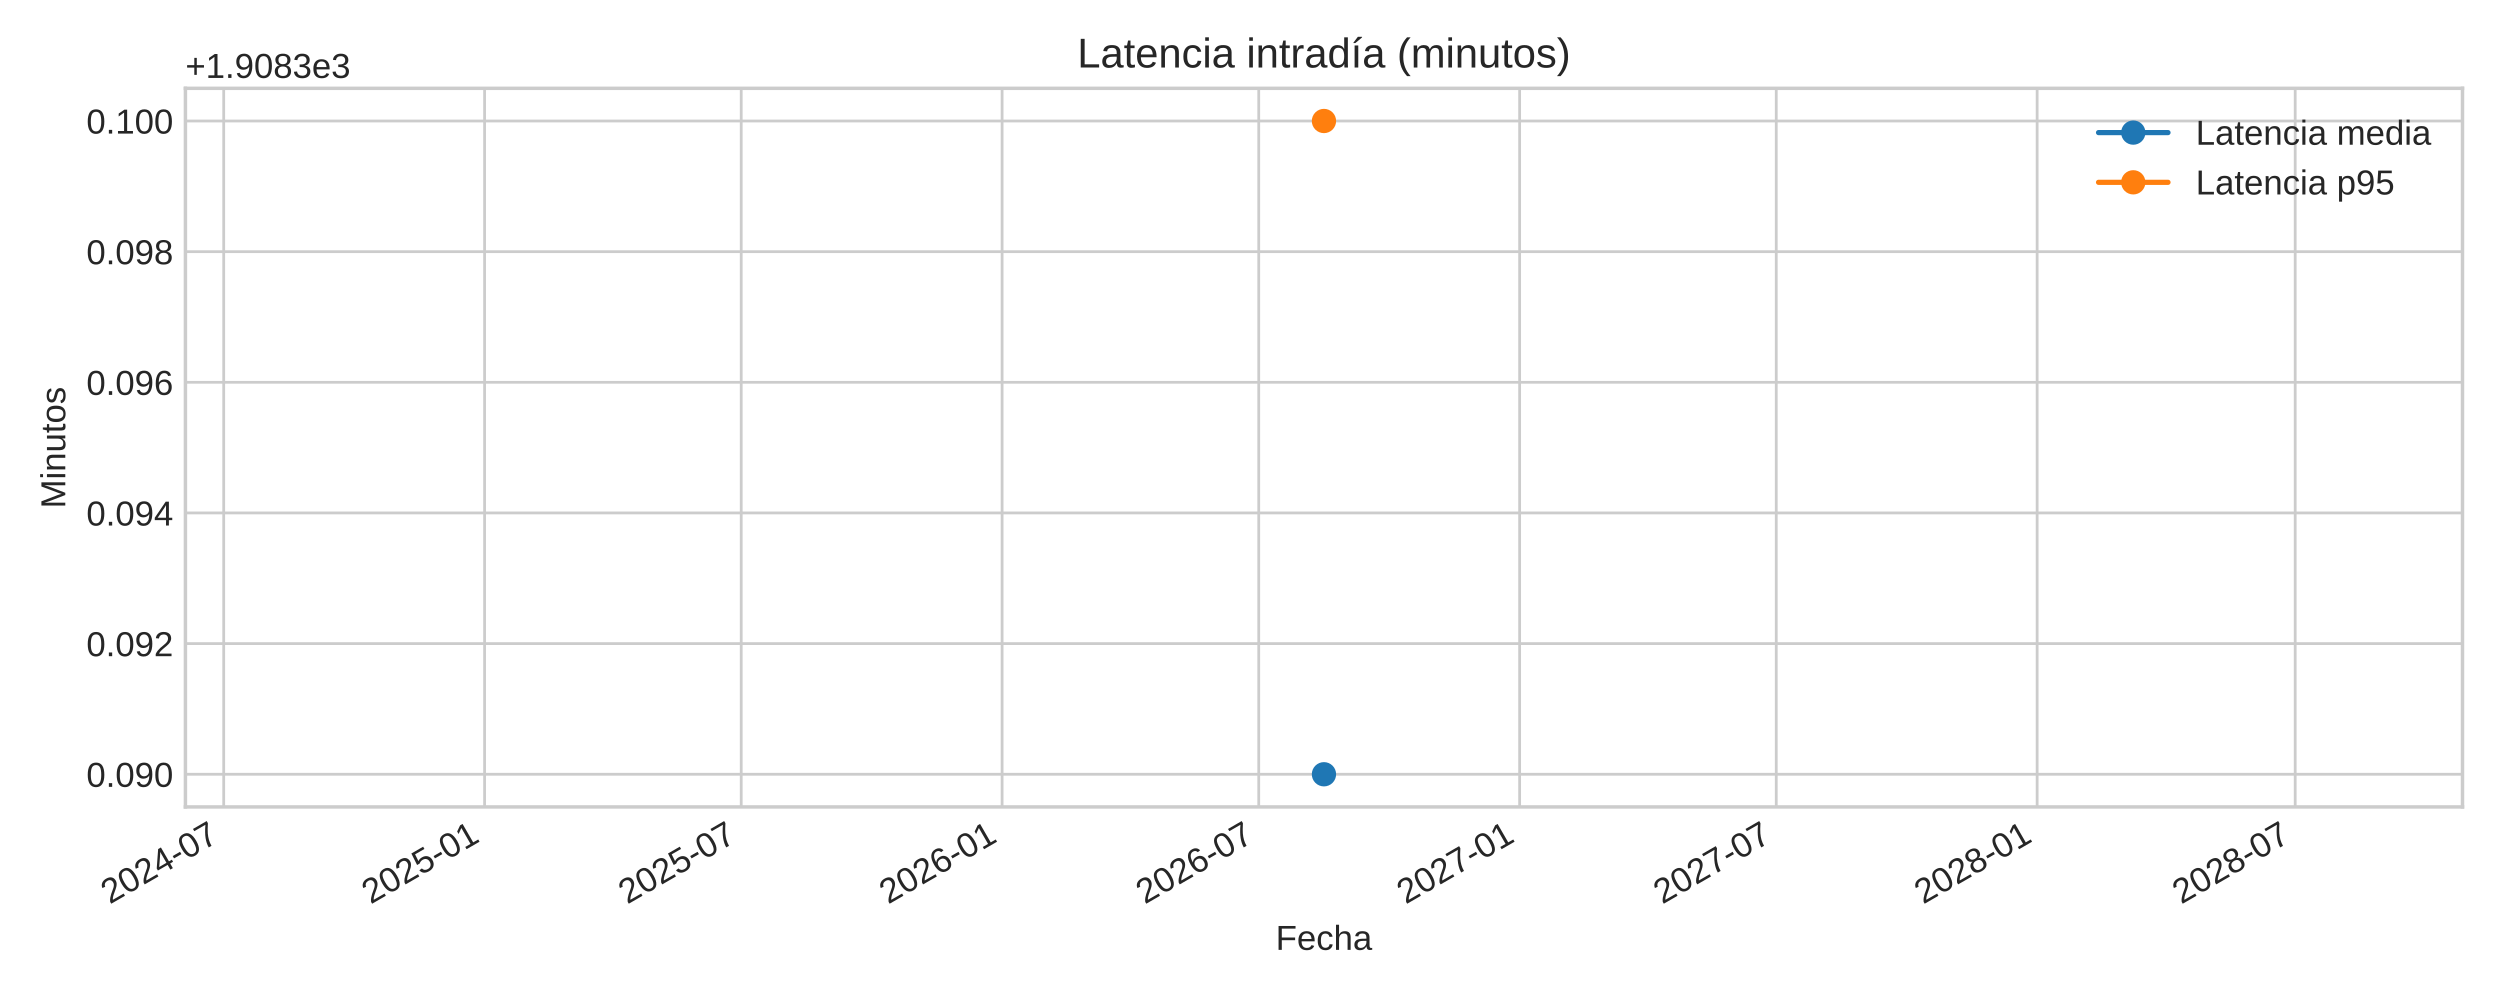
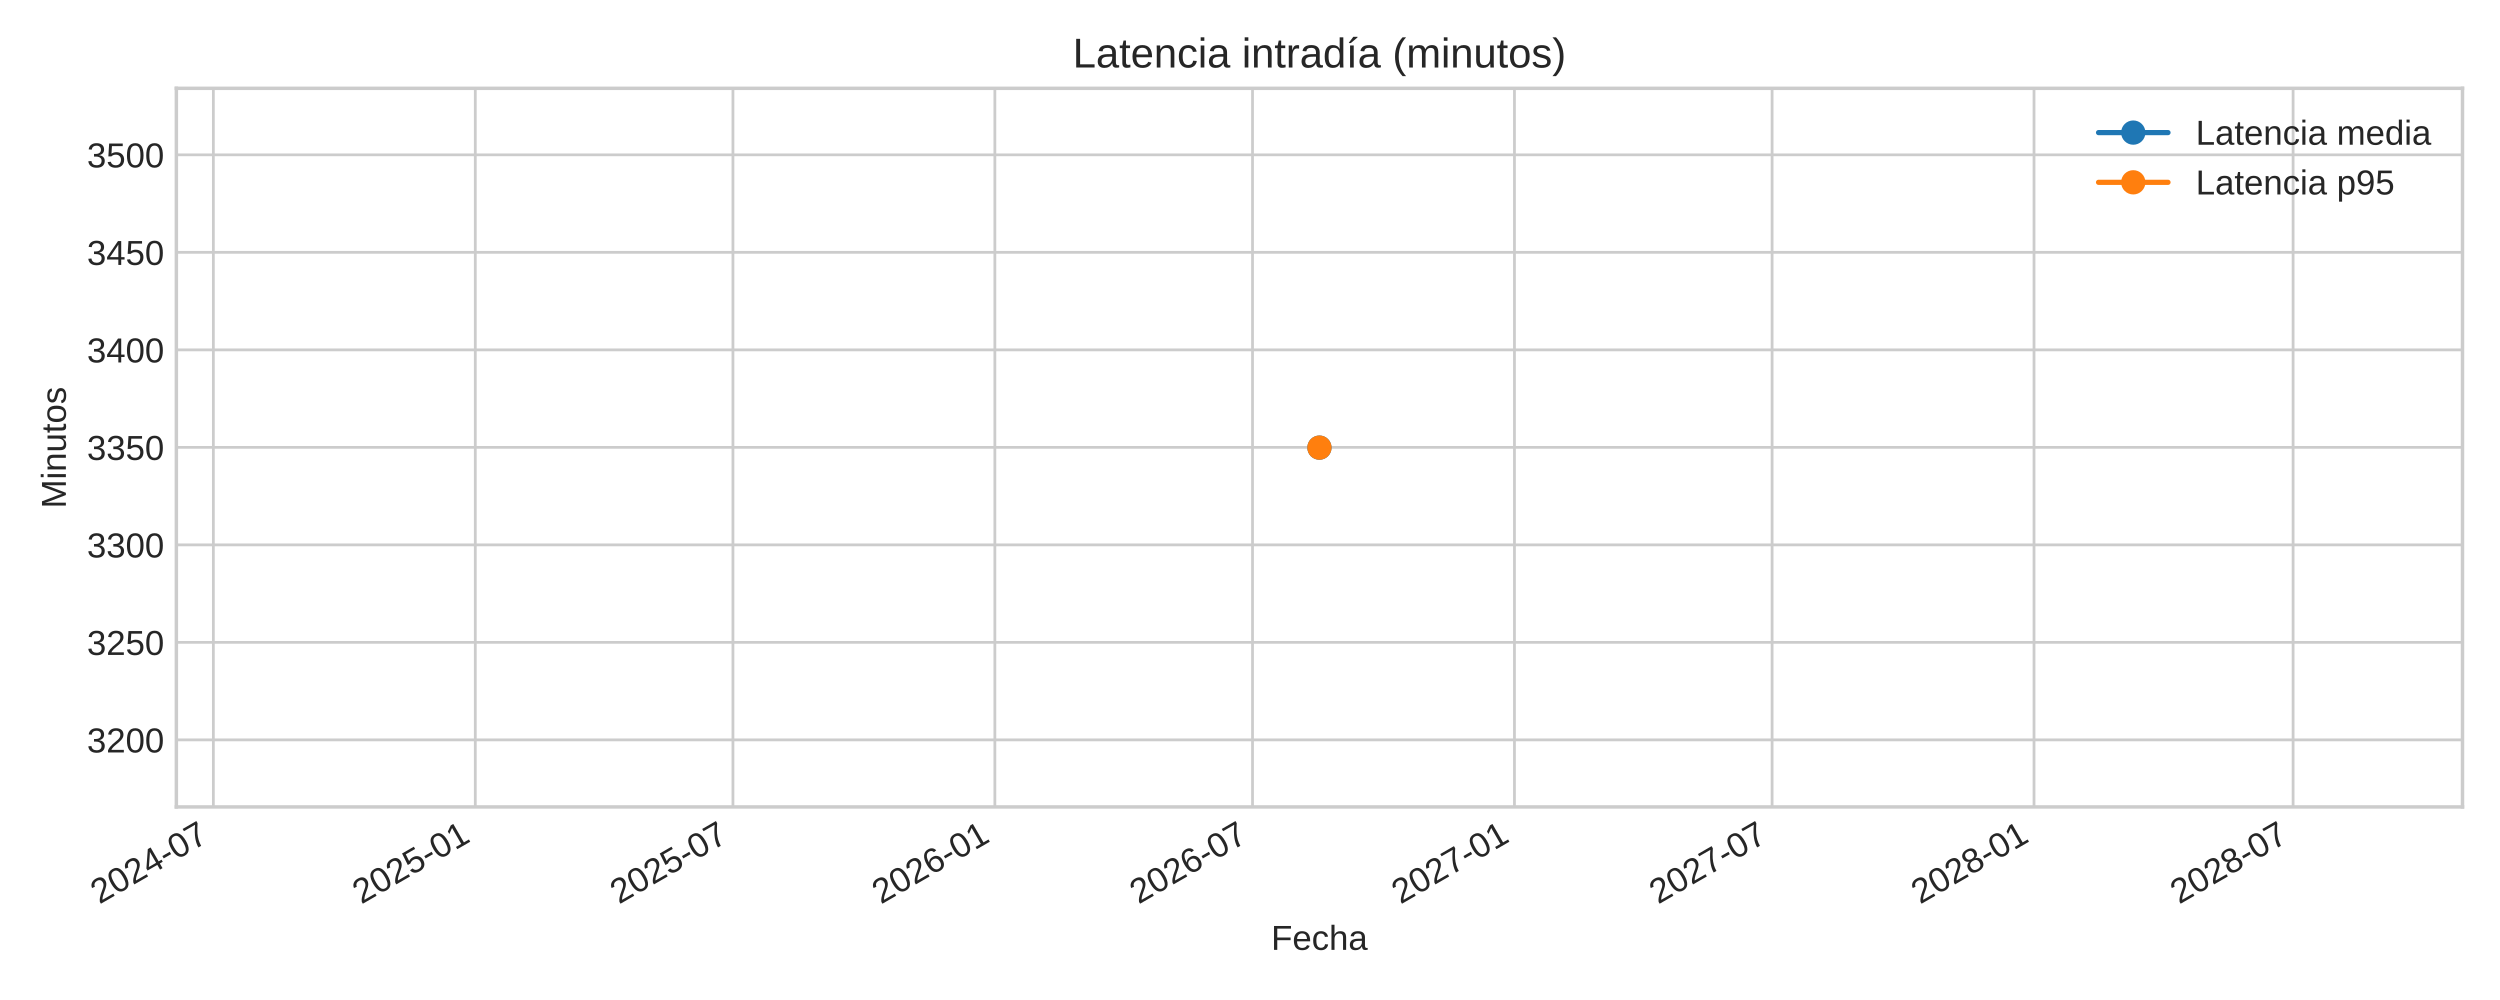
<svg xmlns="http://www.w3.org/2000/svg" xmlns:xlink="http://www.w3.org/1999/xlink" width="720pt" height="288pt" viewBox="0 0 720 288" version="1.1">
  <defs>
    <style type="text/css">*{stroke-linejoin: round; stroke-linecap: butt}</style>
  </defs>
  <g id="figure_1">
    <g id="patch_1">
      <path d="M 0 288  L 720 288  L 720 0  L 0 0  z " style="fill: #ffffff" />
    </g>
    <g id="axes_1">
      <g id="patch_2">
-         <path d="M 53.4 232.395  L 709.2 232.395  L 709.2 25.44  L 53.4 25.44  z " style="fill: #ffffff" />
+         <path d="M 50.79 232.395  L 709.2 232.395  L 709.2 25.44  L 50.79 25.44  z " style="fill: #ffffff" />
      </g>
      <g id="matplotlib.axis_1">
        <g id="xtick_1">
          <g id="line2d_1">
-             <path d="M 64.425 232.395  L 64.425 25.44  " clip-path="url(#p6aed23f93b)" style="fill: none; stroke: #cccccc; stroke-width: 0.8; stroke-linecap: round" />
+             <path d="M 61.449 232.395  L 61.449 25.44  " clip-path="url(#p7441b98c84)" style="fill: none; stroke: #cccccc; stroke-width: 0.8; stroke-linecap: round" />
          </g>
          <g id="line2d_2" />
          <g id="text_1">
-             <g style="fill: #262626" transform="translate(31.60871 260.5191) rotate(-30) scale(0.1 -0.1)">
+             <g style="fill: #262626" transform="translate(28.63262 260.5191) rotate(-30) scale(0.1 -0.1)">
              <defs>
                <path id="LiberationSans-32" d="M 322 0  L 322 397  Q 481 763 711 1042  Q 941 1322 1194 1548  Q 1447 1775 1695 1969  Q 1944 2163 2144 2356  Q 2344 2550 2467 2762  Q 2591 2975 2591 3244  Q 2591 3606 2378 3806  Q 2166 4006 1788 4006  Q 1428 4006 1195 3811  Q 963 3616 922 3263  L 347 3316  Q 409 3844 795 4156  Q 1181 4469 1788 4469  Q 2453 4469 2811 4155  Q 3169 3841 3169 3263  Q 3169 3006 3051 2753  Q 2934 2500 2703 2247  Q 2472 1994 1819 1463  Q 1459 1169 1246 933  Q 1034 697 941 478  L 3238 478  L 3238 0  L 322 0  z " transform="scale(0.015625)" />
                <path id="LiberationSans-30" d="M 3309 2203  Q 3309 1100 2920 518  Q 2531 -63 1772 -63  Q 1013 -63 631 515  Q 250 1094 250 2203  Q 250 3338 620 3903  Q 991 4469 1791 4469  Q 2569 4469 2939 3897  Q 3309 3325 3309 2203  z M 2738 2203  Q 2738 3156 2517 3584  Q 2297 4013 1791 4013  Q 1272 4013 1045 3591  Q 819 3169 819 2203  Q 819 1266 1048 831  Q 1278 397 1778 397  Q 2275 397 2506 840  Q 2738 1284 2738 2203  z " transform="scale(0.015625)" />
                <path id="LiberationSans-34" d="M 2753 997  L 2753 0  L 2222 0  L 2222 997  L 147 997  L 147 1434  L 2163 4403  L 2753 4403  L 2753 1441  L 3372 1441  L 3372 997  L 2753 997  z M 2222 3769  Q 2216 3750 2134 3603  Q 2053 3456 2013 3397  L 884 1734  L 716 1503  L 666 1441  L 2222 1441  L 2222 3769  z " transform="scale(0.015625)" />
                <path id="LiberationSans-2d" d="M 284 1450  L 284 1950  L 1847 1950  L 1847 1450  L 284 1450  z " transform="scale(0.015625)" />
                <path id="LiberationSans-37" d="M 3238 3947  Q 2563 2916 2284 2331  Q 2006 1747 1867 1178  Q 1728 609 1728 0  L 1141 0  Q 1141 844 1498 1776  Q 1856 2709 2694 3925  L 328 3925  L 328 4403  L 3238 4403  L 3238 3947  z " transform="scale(0.015625)" />
              </defs>
              <use xlink:href="#LiberationSans-32" />
              <use xlink:href="#LiberationSans-30" x="55.615" />
              <use xlink:href="#LiberationSans-32" x="111.23" />
              <use xlink:href="#LiberationSans-34" x="166.846" />
              <use xlink:href="#LiberationSans-2d" x="222.461" />
              <use xlink:href="#LiberationSans-30" x="255.762" />
              <use xlink:href="#LiberationSans-37" x="311.377" />
            </g>
          </g>
        </g>
        <g id="xtick_2">
          <g id="line2d_3">
-             <path d="M 139.561 232.395  L 139.561 25.44  " clip-path="url(#p6aed23f93b)" style="fill: none; stroke: #cccccc; stroke-width: 0.8; stroke-linecap: round" />
+             <path d="M 136.883 232.395  L 136.883 25.44  " clip-path="url(#p7441b98c84)" style="fill: none; stroke: #cccccc; stroke-width: 0.8; stroke-linecap: round" />
          </g>
          <g id="line2d_4" />
          <g id="text_2">
-             <g style="fill: #262626" transform="translate(106.7439 260.5191) rotate(-30) scale(0.1 -0.1)">
+             <g style="fill: #262626" transform="translate(104.0669 260.5191) rotate(-30) scale(0.1 -0.1)">
              <defs>
                <path id="LiberationSans-35" d="M 3291 1434  Q 3291 738 2877 337  Q 2463 -63 1728 -63  Q 1113 -63 734 206  Q 356 475 256 984  L 825 1050  Q 1003 397 1741 397  Q 2194 397 2450 670  Q 2706 944 2706 1422  Q 2706 1838 2448 2094  Q 2191 2350 1753 2350  Q 1525 2350 1328 2278  Q 1131 2206 934 2034  L 384 2034  L 531 4403  L 3034 4403  L 3034 3925  L 1044 3925  L 959 2528  Q 1325 2809 1869 2809  Q 2519 2809 2905 2428  Q 3291 2047 3291 1434  z " transform="scale(0.015625)" />
                <path id="LiberationSans-31" d="M 488 0  L 488 478  L 1609 478  L 1609 3866  L 616 3156  L 616 3688  L 1656 4403  L 2175 4403  L 2175 478  L 3247 478  L 3247 0  L 488 0  z " transform="scale(0.015625)" />
              </defs>
              <use xlink:href="#LiberationSans-32" />
              <use xlink:href="#LiberationSans-30" x="55.615" />
              <use xlink:href="#LiberationSans-32" x="111.23" />
              <use xlink:href="#LiberationSans-35" x="166.846" />
              <use xlink:href="#LiberationSans-2d" x="222.461" />
              <use xlink:href="#LiberationSans-30" x="255.762" />
              <use xlink:href="#LiberationSans-31" x="311.377" />
            </g>
          </g>
        </g>
        <g id="xtick_3">
          <g id="line2d_5">
-             <path d="M 213.471 232.395  L 213.471 25.44  " clip-path="url(#p6aed23f93b)" style="fill: none; stroke: #cccccc; stroke-width: 0.8; stroke-linecap: round" />
+             <path d="M 211.088 232.395  L 211.088 25.44  " clip-path="url(#p7441b98c84)" style="fill: none; stroke: #cccccc; stroke-width: 0.8; stroke-linecap: round" />
          </g>
          <g id="line2d_6" />
          <g id="text_3">
-             <g style="fill: #262626" transform="translate(180.6542 260.5191) rotate(-30) scale(0.1 -0.1)">
+             <g style="fill: #262626" transform="translate(178.2713 260.5191) rotate(-30) scale(0.1 -0.1)">
              <use xlink:href="#LiberationSans-32" />
              <use xlink:href="#LiberationSans-30" x="55.615" />
              <use xlink:href="#LiberationSans-32" x="111.23" />
              <use xlink:href="#LiberationSans-35" x="166.846" />
              <use xlink:href="#LiberationSans-2d" x="222.461" />
              <use xlink:href="#LiberationSans-30" x="255.762" />
              <use xlink:href="#LiberationSans-37" x="311.377" />
            </g>
          </g>
        </g>
        <g id="xtick_4">
          <g id="line2d_7">
-             <path d="M 288.606 232.395  L 288.606 25.44  " clip-path="url(#p6aed23f93b)" style="fill: none; stroke: #cccccc; stroke-width: 0.8; stroke-linecap: round" />
+             <path d="M 286.522 232.395  L 286.522 25.44  " clip-path="url(#p7441b98c84)" style="fill: none; stroke: #cccccc; stroke-width: 0.8; stroke-linecap: round" />
          </g>
          <g id="line2d_8" />
          <g id="text_4">
-             <g style="fill: #262626" transform="translate(255.7894 260.5191) rotate(-30) scale(0.1 -0.1)">
+             <g style="fill: #262626" transform="translate(253.7055 260.5191) rotate(-30) scale(0.1 -0.1)">
              <defs>
                <path id="LiberationSans-36" d="M 3278 1441  Q 3278 744 2900 340  Q 2522 -63 1856 -63  Q 1113 -63 719 490  Q 325 1044 325 2100  Q 325 3244 734 3856  Q 1144 4469 1900 4469  Q 2897 4469 3156 3572  L 2619 3475  Q 2453 4013 1894 4013  Q 1413 4013 1148 3564  Q 884 3116 884 2266  Q 1038 2550 1316 2698  Q 1594 2847 1953 2847  Q 2563 2847 2920 2465  Q 3278 2084 3278 1441  z M 2706 1416  Q 2706 1894 2472 2153  Q 2238 2413 1819 2413  Q 1425 2413 1183 2183  Q 941 1953 941 1550  Q 941 1041 1192 716  Q 1444 391 1838 391  Q 2244 391 2475 664  Q 2706 938 2706 1416  z " transform="scale(0.015625)" />
              </defs>
              <use xlink:href="#LiberationSans-32" />
              <use xlink:href="#LiberationSans-30" x="55.615" />
              <use xlink:href="#LiberationSans-32" x="111.23" />
              <use xlink:href="#LiberationSans-36" x="166.846" />
              <use xlink:href="#LiberationSans-2d" x="222.461" />
              <use xlink:href="#LiberationSans-30" x="255.762" />
              <use xlink:href="#LiberationSans-31" x="311.377" />
            </g>
          </g>
        </g>
        <g id="xtick_5">
          <g id="line2d_9">
-             <path d="M 362.516 232.395  L 362.516 25.44  " clip-path="url(#p6aed23f93b)" style="fill: none; stroke: #cccccc; stroke-width: 0.8; stroke-linecap: round" />
+             <path d="M 360.726 232.395  L 360.726 25.44  " clip-path="url(#p7441b98c84)" style="fill: none; stroke: #cccccc; stroke-width: 0.8; stroke-linecap: round" />
          </g>
          <g id="line2d_10" />
          <g id="text_5">
-             <g style="fill: #262626" transform="translate(329.6996 260.5191) rotate(-30) scale(0.1 -0.1)">
+             <g style="fill: #262626" transform="translate(327.9099 260.5191) rotate(-30) scale(0.1 -0.1)">
              <use xlink:href="#LiberationSans-32" />
              <use xlink:href="#LiberationSans-30" x="55.615" />
              <use xlink:href="#LiberationSans-32" x="111.23" />
              <use xlink:href="#LiberationSans-36" x="166.846" />
              <use xlink:href="#LiberationSans-2d" x="222.461" />
              <use xlink:href="#LiberationSans-30" x="255.762" />
              <use xlink:href="#LiberationSans-37" x="311.377" />
            </g>
          </g>
        </g>
        <g id="xtick_6">
          <g id="line2d_11">
-             <path d="M 437.651 232.395  L 437.651 25.44  " clip-path="url(#p6aed23f93b)" style="fill: none; stroke: #cccccc; stroke-width: 0.8; stroke-linecap: round" />
+             <path d="M 436.161 232.395  L 436.161 25.44  " clip-path="url(#p7441b98c84)" style="fill: none; stroke: #cccccc; stroke-width: 0.8; stroke-linecap: round" />
          </g>
          <g id="line2d_12" />
          <g id="text_6">
-             <g style="fill: #262626" transform="translate(404.8349 260.5191) rotate(-30) scale(0.1 -0.1)">
+             <g style="fill: #262626" transform="translate(403.3442 260.5191) rotate(-30) scale(0.1 -0.1)">
              <use xlink:href="#LiberationSans-32" />
              <use xlink:href="#LiberationSans-30" x="55.615" />
              <use xlink:href="#LiberationSans-32" x="111.23" />
              <use xlink:href="#LiberationSans-37" x="166.846" />
              <use xlink:href="#LiberationSans-2d" x="222.461" />
              <use xlink:href="#LiberationSans-30" x="255.762" />
              <use xlink:href="#LiberationSans-31" x="311.377" />
            </g>
          </g>
        </g>
        <g id="xtick_7">
          <g id="line2d_13">
-             <path d="M 511.562 232.395  L 511.562 25.44  " clip-path="url(#p6aed23f93b)" style="fill: none; stroke: #cccccc; stroke-width: 0.8; stroke-linecap: round" />
+             <path d="M 510.365 232.395  L 510.365 25.44  " clip-path="url(#p7441b98c84)" style="fill: none; stroke: #cccccc; stroke-width: 0.8; stroke-linecap: round" />
          </g>
          <g id="line2d_14" />
          <g id="text_7">
-             <g style="fill: #262626" transform="translate(478.7451 260.5191) rotate(-30) scale(0.1 -0.1)">
+             <g style="fill: #262626" transform="translate(477.5485 260.5191) rotate(-30) scale(0.1 -0.1)">
              <use xlink:href="#LiberationSans-32" />
              <use xlink:href="#LiberationSans-30" x="55.615" />
              <use xlink:href="#LiberationSans-32" x="111.23" />
              <use xlink:href="#LiberationSans-37" x="166.846" />
              <use xlink:href="#LiberationSans-2d" x="222.461" />
              <use xlink:href="#LiberationSans-30" x="255.762" />
              <use xlink:href="#LiberationSans-37" x="311.377" />
            </g>
          </g>
        </g>
        <g id="xtick_8">
          <g id="line2d_15">
-             <path d="M 586.697 232.395  L 586.697 25.44  " clip-path="url(#p6aed23f93b)" style="fill: none; stroke: #cccccc; stroke-width: 0.8; stroke-linecap: round" />
+             <path d="M 585.799 232.395  L 585.799 25.44  " clip-path="url(#p7441b98c84)" style="fill: none; stroke: #cccccc; stroke-width: 0.8; stroke-linecap: round" />
          </g>
          <g id="line2d_16" />
          <g id="text_8">
-             <g style="fill: #262626" transform="translate(553.8803 260.5191) rotate(-30) scale(0.1 -0.1)">
+             <g style="fill: #262626" transform="translate(552.9828 260.5191) rotate(-30) scale(0.1 -0.1)">
              <defs>
                <path id="LiberationSans-38" d="M 3281 1228  Q 3281 619 2893 278  Q 2506 -63 1781 -63  Q 1075 -63 676 271  Q 278 606 278 1222  Q 278 1653 525 1947  Q 772 2241 1156 2303  L 1156 2316  Q 797 2400 589 2681  Q 381 2963 381 3341  Q 381 3844 757 4156  Q 1134 4469 1769 4469  Q 2419 4469 2795 4162  Q 3172 3856 3172 3334  Q 3172 2956 2962 2675  Q 2753 2394 2391 2322  L 2391 2309  Q 2813 2241 3047 1952  Q 3281 1663 3281 1228  z M 2588 3303  Q 2588 4050 1769 4050  Q 1372 4050 1164 3862  Q 956 3675 956 3303  Q 956 2925 1170 2726  Q 1384 2528 1775 2528  Q 2172 2528 2380 2711  Q 2588 2894 2588 3303  z M 2697 1281  Q 2697 1691 2453 1898  Q 2209 2106 1769 2106  Q 1341 2106 1100 1882  Q 859 1659 859 1269  Q 859 359 1788 359  Q 2247 359 2472 579  Q 2697 800 2697 1281  z " transform="scale(0.015625)" />
              </defs>
              <use xlink:href="#LiberationSans-32" />
              <use xlink:href="#LiberationSans-30" x="55.615" />
              <use xlink:href="#LiberationSans-32" x="111.23" />
              <use xlink:href="#LiberationSans-38" x="166.846" />
              <use xlink:href="#LiberationSans-2d" x="222.461" />
              <use xlink:href="#LiberationSans-30" x="255.762" />
              <use xlink:href="#LiberationSans-31" x="311.377" />
            </g>
          </g>
        </g>
        <g id="xtick_9">
          <g id="line2d_17">
-             <path d="M 661.015 232.395  L 661.015 25.44  " clip-path="url(#p6aed23f93b)" style="fill: none; stroke: #cccccc; stroke-width: 0.8; stroke-linecap: round" />
+             <path d="M 660.414 232.395  L 660.414 25.44  " clip-path="url(#p7441b98c84)" style="fill: none; stroke: #cccccc; stroke-width: 0.8; stroke-linecap: round" />
          </g>
          <g id="line2d_18" />
          <g id="text_9">
-             <g style="fill: #262626" transform="translate(628.1989 260.5191) rotate(-30) scale(0.1 -0.1)">
+             <g style="fill: #262626" transform="translate(627.5971 260.5191) rotate(-30) scale(0.1 -0.1)">
              <use xlink:href="#LiberationSans-32" />
              <use xlink:href="#LiberationSans-30" x="55.615" />
              <use xlink:href="#LiberationSans-32" x="111.23" />
              <use xlink:href="#LiberationSans-38" x="166.846" />
              <use xlink:href="#LiberationSans-2d" x="222.461" />
              <use xlink:href="#LiberationSans-30" x="255.762" />
              <use xlink:href="#LiberationSans-37" x="311.377" />
            </g>
          </g>
        </g>
        <g id="text_10">
-           <g style="fill: #262626" transform="translate(367.4047 273.563) scale(0.1 -0.1)">
+           <g style="fill: #262626" transform="translate(366.0997 273.563) scale(0.1 -0.1)">
            <defs>
              <path id="LiberationSans-46" d="M 1122 3916  L 1122 2278  L 3578 2278  L 3578 1784  L 1122 1784  L 1122 0  L 525 0  L 525 4403  L 3653 4403  L 3653 3916  L 1122 3916  z " transform="scale(0.015625)" />
              <path id="LiberationSans-65" d="M 863 1572  Q 863 991 1103 675  Q 1344 359 1806 359  Q 2172 359 2392 506  Q 2613 653 2691 878  L 3184 738  Q 2881 -63 1806 -63  Q 1056 -63 664 384  Q 272 831 272 1713  Q 272 2550 664 2997  Q 1056 3444 1784 3444  Q 3275 3444 3275 1647  L 3275 1572  L 863 1572  z M 2694 2003  Q 2647 2538 2422 2783  Q 2197 3028 1775 3028  Q 1366 3028 1127 2754  Q 888 2481 869 2003  L 2694 2003  z " transform="scale(0.015625)" />
              <path id="LiberationSans-63" d="M 859 1706  Q 859 1031 1071 706  Q 1284 381 1713 381  Q 2013 381 2214 543  Q 2416 706 2463 1044  L 3031 1006  Q 2966 519 2616 228  Q 2266 -63 1728 -63  Q 1019 -63 645 385  Q 272 834 272 1694  Q 272 2547 647 2995  Q 1022 3444 1722 3444  Q 2241 3444 2583 3175  Q 2925 2906 3013 2434  L 2434 2391  Q 2391 2672 2212 2837  Q 2034 3003 1706 3003  Q 1259 3003 1059 2706  Q 859 2409 859 1706  z " transform="scale(0.015625)" />
              <path id="LiberationSans-68" d="M 991 2803  Q 1172 3134 1426 3289  Q 1681 3444 2072 3444  Q 2622 3444 2883 3170  Q 3144 2897 3144 2253  L 3144 0  L 2578 0  L 2578 2144  Q 2578 2500 2512 2673  Q 2447 2847 2297 2928  Q 2147 3009 1881 3009  Q 1484 3009 1245 2734  Q 1006 2459 1006 1994  L 1006 0  L 444 0  L 444 4638  L 1006 4638  L 1006 3431  Q 1006 3241 995 3037  Q 984 2834 981 2803  L 991 2803  z " transform="scale(0.015625)" />
              <path id="LiberationSans-61" d="M 1294 -63  Q 784 -63 528 206  Q 272 475 272 944  Q 272 1469 617 1750  Q 963 2031 1731 2050  L 2491 2063  L 2491 2247  Q 2491 2659 2316 2837  Q 2141 3016 1766 3016  Q 1388 3016 1216 2887  Q 1044 2759 1009 2478  L 422 2531  Q 566 3444 1778 3444  Q 2416 3444 2737 3151  Q 3059 2859 3059 2306  L 3059 850  Q 3059 600 3125 473  Q 3191 347 3375 347  Q 3456 347 3559 369  L 3559 19  Q 3347 -31 3125 -31  Q 2813 -31 2670 133  Q 2528 297 2509 647  L 2491 647  Q 2275 259 1989 98  Q 1703 -63 1294 -63  z M 1422 359  Q 1731 359 1972 500  Q 2213 641 2352 886  Q 2491 1131 2491 1391  L 2491 1669  L 1875 1656  Q 1478 1650 1273 1575  Q 1069 1500 959 1344  Q 850 1188 850 934  Q 850 659 998 509  Q 1147 359 1422 359  z " transform="scale(0.015625)" />
            </defs>
            <use xlink:href="#LiberationSans-46" />
            <use xlink:href="#LiberationSans-65" x="61.084" />
            <use xlink:href="#LiberationSans-63" x="116.699" />
            <use xlink:href="#LiberationSans-68" x="166.699" />
            <use xlink:href="#LiberationSans-61" x="222.314" />
          </g>
        </g>
      </g>
      <g id="matplotlib.axis_2">
        <g id="ytick_1">
          <g id="line2d_19">
-             <path d="M 53.4 222.988  L 709.2 222.988  " clip-path="url(#p6aed23f93b)" style="fill: none; stroke: #cccccc; stroke-width: 0.8; stroke-linecap: round" />
+             <path d="M 50.79 213.085  L 709.2 213.085  " clip-path="url(#p7441b98c84)" style="fill: none; stroke: #cccccc; stroke-width: 0.8; stroke-linecap: round" />
          </g>
          <g id="line2d_20" />
          <g id="text_11">
-             <g style="fill: #262626" transform="translate(24.87813 226.6118) scale(0.1 -0.1)">
+             <g style="fill: #262626" transform="translate(25.04625 216.7084) scale(0.1 -0.1)">
              <defs>
-                 <path id="LiberationSans-2e" d="M 584 0  L 584 684  L 1194 684  L 1194 0  L 584 0  z " transform="scale(0.015625)" />
-                 <path id="LiberationSans-39" d="M 3256 2291  Q 3256 1156 2842 546  Q 2428 -63 1663 -63  Q 1147 -63 836 154  Q 525 372 391 856  L 928 941  Q 1097 391 1672 391  Q 2156 391 2422 841  Q 2688 1291 2700 2125  Q 2575 1844 2272 1673  Q 1969 1503 1606 1503  Q 1013 1503 656 1909  Q 300 2316 300 2988  Q 300 3678 687 4073  Q 1075 4469 1766 4469  Q 2500 4469 2878 3925  Q 3256 3381 3256 2291  z M 2644 2834  Q 2644 3366 2400 3689  Q 2156 4013 1747 4013  Q 1341 4013 1106 3736  Q 872 3459 872 2988  Q 872 2506 1106 2226  Q 1341 1947 1741 1947  Q 1984 1947 2193 2058  Q 2403 2169 2523 2372  Q 2644 2575 2644 2834  z " transform="scale(0.015625)" />
+                 <path id="LiberationSans-33" d="M 3278 1216  Q 3278 606 2890 271  Q 2503 -63 1784 -63  Q 1116 -63 717 239  Q 319 541 244 1131  L 825 1184  Q 938 403 1784 403  Q 2209 403 2451 612  Q 2694 822 2694 1234  Q 2694 1594 2417 1795  Q 2141 1997 1619 1997  L 1300 1997  L 1300 2484  L 1606 2484  Q 2069 2484 2323 2686  Q 2578 2888 2578 3244  Q 2578 3597 2370 3801  Q 2163 4006 1753 4006  Q 1381 4006 1151 3815  Q 922 3625 884 3278  L 319 3322  Q 381 3863 767 4166  Q 1153 4469 1759 4469  Q 2422 4469 2789 4161  Q 3156 3853 3156 3303  Q 3156 2881 2920 2617  Q 2684 2353 2234 2259  L 2234 2247  Q 2728 2194 3003 1916  Q 3278 1638 3278 1216  z " transform="scale(0.015625)" />
              </defs>
-               <use xlink:href="#LiberationSans-30" />
-               <use xlink:href="#LiberationSans-2e" x="55.615" />
-               <use xlink:href="#LiberationSans-30" x="83.398" />
-               <use xlink:href="#LiberationSans-39" x="139.014" />
-               <use xlink:href="#LiberationSans-30" x="194.629" />
+               <use xlink:href="#LiberationSans-33" />
+               <use xlink:href="#LiberationSans-32" x="55.615" />
+               <use xlink:href="#LiberationSans-30" x="111.23" />
+               <use xlink:href="#LiberationSans-30" x="166.846" />
            </g>
          </g>
        </g>
        <g id="ytick_2">
          <g id="line2d_21">
-             <path d="M 53.4 185.36  L 709.2 185.36  " clip-path="url(#p6aed23f93b)" style="fill: none; stroke: #cccccc; stroke-width: 0.8; stroke-linecap: round" />
+             <path d="M 50.79 185.003  L 709.2 185.003  " clip-path="url(#p7441b98c84)" style="fill: none; stroke: #cccccc; stroke-width: 0.8; stroke-linecap: round" />
          </g>
          <g id="line2d_22" />
          <g id="text_12">
-             <g style="fill: #262626" transform="translate(24.87813 188.9836) scale(0.1 -0.1)">
-               <use xlink:href="#LiberationSans-30" />
-               <use xlink:href="#LiberationSans-2e" x="55.615" />
-               <use xlink:href="#LiberationSans-30" x="83.398" />
-               <use xlink:href="#LiberationSans-39" x="139.014" />
-               <use xlink:href="#LiberationSans-32" x="194.629" />
+             <g style="fill: #262626" transform="translate(25.04625 188.6265) scale(0.1 -0.1)">
+               <use xlink:href="#LiberationSans-33" />
+               <use xlink:href="#LiberationSans-32" x="55.615" />
+               <use xlink:href="#LiberationSans-35" x="111.23" />
+               <use xlink:href="#LiberationSans-30" x="166.846" />
            </g>
          </g>
        </g>
        <g id="ytick_3">
          <g id="line2d_23">
-             <path d="M 53.4 147.732  L 709.2 147.732  " clip-path="url(#p6aed23f93b)" style="fill: none; stroke: #cccccc; stroke-width: 0.8; stroke-linecap: round" />
+             <path d="M 50.79 156.921  L 709.2 156.921  " clip-path="url(#p7441b98c84)" style="fill: none; stroke: #cccccc; stroke-width: 0.8; stroke-linecap: round" />
          </g>
          <g id="line2d_24" />
          <g id="text_13">
-             <g style="fill: #262626" transform="translate(24.87813 151.3553) scale(0.1 -0.1)">
-               <use xlink:href="#LiberationSans-30" />
-               <use xlink:href="#LiberationSans-2e" x="55.615" />
-               <use xlink:href="#LiberationSans-30" x="83.398" />
-               <use xlink:href="#LiberationSans-39" x="139.014" />
-               <use xlink:href="#LiberationSans-34" x="194.629" />
+             <g style="fill: #262626" transform="translate(25.04625 160.5445) scale(0.1 -0.1)">
+               <use xlink:href="#LiberationSans-33" />
+               <use xlink:href="#LiberationSans-33" x="55.615" />
+               <use xlink:href="#LiberationSans-30" x="111.23" />
+               <use xlink:href="#LiberationSans-30" x="166.846" />
            </g>
          </g>
        </g>
        <g id="ytick_4">
          <g id="line2d_25">
-             <path d="M 53.4 110.104  L 709.2 110.104  " clip-path="url(#p6aed23f93b)" style="fill: none; stroke: #cccccc; stroke-width: 0.8; stroke-linecap: round" />
+             <path d="M 50.79 128.839  L 709.2 128.839  " clip-path="url(#p7441b98c84)" style="fill: none; stroke: #cccccc; stroke-width: 0.8; stroke-linecap: round" />
          </g>
          <g id="line2d_26" />
          <g id="text_14">
-             <g style="fill: #262626" transform="translate(24.87813 113.727) scale(0.1 -0.1)">
-               <use xlink:href="#LiberationSans-30" />
-               <use xlink:href="#LiberationSans-2e" x="55.615" />
-               <use xlink:href="#LiberationSans-30" x="83.398" />
-               <use xlink:href="#LiberationSans-39" x="139.014" />
-               <use xlink:href="#LiberationSans-36" x="194.629" />
+             <g style="fill: #262626" transform="translate(25.04625 132.4625) scale(0.1 -0.1)">
+               <use xlink:href="#LiberationSans-33" />
+               <use xlink:href="#LiberationSans-33" x="55.615" />
+               <use xlink:href="#LiberationSans-35" x="111.23" />
+               <use xlink:href="#LiberationSans-30" x="166.846" />
            </g>
          </g>
        </g>
        <g id="ytick_5">
          <g id="line2d_27">
-             <path d="M 53.4 72.475  L 709.2 72.475  " clip-path="url(#p6aed23f93b)" style="fill: none; stroke: #cccccc; stroke-width: 0.8; stroke-linecap: round" />
+             <path d="M 50.79 100.757  L 709.2 100.757  " clip-path="url(#p7441b98c84)" style="fill: none; stroke: #cccccc; stroke-width: 0.8; stroke-linecap: round" />
          </g>
          <g id="line2d_28" />
          <g id="text_15">
-             <g style="fill: #262626" transform="translate(24.87813 76.09877) scale(0.1 -0.1)">
-               <use xlink:href="#LiberationSans-30" />
-               <use xlink:href="#LiberationSans-2e" x="55.615" />
-               <use xlink:href="#LiberationSans-30" x="83.398" />
-               <use xlink:href="#LiberationSans-39" x="139.014" />
-               <use xlink:href="#LiberationSans-38" x="194.629" />
+             <g style="fill: #262626" transform="translate(25.04625 104.3806) scale(0.1 -0.1)">
+               <use xlink:href="#LiberationSans-33" />
+               <use xlink:href="#LiberationSans-34" x="55.615" />
+               <use xlink:href="#LiberationSans-30" x="111.23" />
+               <use xlink:href="#LiberationSans-30" x="166.846" />
            </g>
          </g>
        </g>
        <g id="ytick_6">
          <g id="line2d_29">
-             <path d="M 53.4 34.847  L 709.2 34.847  " clip-path="url(#p6aed23f93b)" style="fill: none; stroke: #cccccc; stroke-width: 0.8; stroke-linecap: round" />
+             <path d="M 50.79 72.675  L 709.2 72.675  " clip-path="url(#p7441b98c84)" style="fill: none; stroke: #cccccc; stroke-width: 0.8; stroke-linecap: round" />
          </g>
          <g id="line2d_30" />
          <g id="text_16">
-             <g style="fill: #262626" transform="translate(24.87813 38.4705) scale(0.1 -0.1)">
-               <use xlink:href="#LiberationSans-30" />
-               <use xlink:href="#LiberationSans-2e" x="55.615" />
-               <use xlink:href="#LiberationSans-31" x="83.398" />
-               <use xlink:href="#LiberationSans-30" x="139.014" />
-               <use xlink:href="#LiberationSans-30" x="194.629" />
-             </g>
-           </g>
-         </g>
-         <g id="text_17">
-           <g style="fill: #262626" transform="translate(18.80313 146.424) rotate(-90) scale(0.1 -0.1)">
+             <g style="fill: #262626" transform="translate(25.04625 76.2986) scale(0.1 -0.1)">
+               <use xlink:href="#LiberationSans-33" />
+               <use xlink:href="#LiberationSans-34" x="55.615" />
+               <use xlink:href="#LiberationSans-35" x="111.23" />
+               <use xlink:href="#LiberationSans-30" x="166.846" />
+             </g>
+           </g>
+         </g>
+         <g id="ytick_7">
+           <g id="line2d_31">
+             <path d="M 50.79 44.593  L 709.2 44.593  " clip-path="url(#p7441b98c84)" style="fill: none; stroke: #cccccc; stroke-width: 0.8; stroke-linecap: round" />
+           </g>
+           <g id="line2d_32" />
+           <g id="text_17">
+             <g style="fill: #262626" transform="translate(25.04625 48.21663) scale(0.1 -0.1)">
+               <use xlink:href="#LiberationSans-33" />
+               <use xlink:href="#LiberationSans-35" x="55.615" />
+               <use xlink:href="#LiberationSans-30" x="111.23" />
+               <use xlink:href="#LiberationSans-30" x="166.846" />
+             </g>
+           </g>
+         </g>
+         <g id="text_18">
+           <g style="fill: #262626" transform="translate(18.97125 146.424) rotate(-90) scale(0.1 -0.1)">
            <defs>
              <path id="LiberationSans-4d" d="M 4269 0  L 4269 2938  Q 4269 3425 4297 3875  Q 4144 3316 4022 3000  L 2884 0  L 2466 0  L 1313 3000  L 1138 3531  L 1034 3875  L 1044 3528  L 1056 2938  L 1056 0  L 525 0  L 525 4403  L 1309 4403  L 2481 1350  Q 2544 1166 2601 955  Q 2659 744 2678 650  Q 2703 775 2783 1029  Q 2863 1284 2891 1350  L 4041 4403  L 4806 4403  L 4806 0  L 4269 0  z " transform="scale(0.015625)" />
              <path id="LiberationSans-69" d="M 428 4100  L 428 4638  L 991 4638  L 991 4100  L 428 4100  z M 428 0  L 428 3381  L 991 3381  L 991 0  L 428 0  z " transform="scale(0.015625)" />
              <path id="LiberationSans-6e" d="M 2578 0  L 2578 2144  Q 2578 2478 2512 2662  Q 2447 2847 2303 2928  Q 2159 3009 1881 3009  Q 1475 3009 1240 2731  Q 1006 2453 1006 1959  L 1006 0  L 444 0  L 444 2659  Q 444 3250 425 3381  L 956 3381  Q 959 3366 962 3297  Q 966 3228 970 3139  Q 975 3050 981 2803  L 991 2803  Q 1184 3153 1439 3298  Q 1694 3444 2072 3444  Q 2628 3444 2886 3167  Q 3144 2891 3144 2253  L 3144 0  L 2578 0  z " transform="scale(0.015625)" />
              <path id="LiberationSans-75" d="M 981 3381  L 981 1238  Q 981 903 1047 718  Q 1113 534 1256 453  Q 1400 372 1678 372  Q 2084 372 2318 650  Q 2553 928 2553 1422  L 2553 3381  L 3116 3381  L 3116 722  Q 3116 131 3134 0  L 2603 0  Q 2600 16 2597 84  Q 2594 153 2589 242  Q 2584 331 2578 578  L 2569 578  Q 2375 228 2120 82  Q 1866 -63 1488 -63  Q 931 -63 673 214  Q 416 491 416 1128  L 416 3381  L 981 3381  z " transform="scale(0.015625)" />
              <path id="LiberationSans-74" d="M 1731 25  Q 1453 -50 1163 -50  Q 488 -50 488 716  L 488 2972  L 97 2972  L 97 3381  L 509 3381  L 675 4138  L 1050 4138  L 1050 3381  L 1675 3381  L 1675 2972  L 1050 2972  L 1050 838  Q 1050 594 1129 495  Q 1209 397 1406 397  Q 1519 397 1731 441  L 1731 25  z " transform="scale(0.015625)" />
              <path id="LiberationSans-6f" d="M 3291 1694  Q 3291 806 2900 371  Q 2509 -63 1766 -63  Q 1025 -63 647 389  Q 269 841 269 1694  Q 269 3444 1784 3444  Q 2559 3444 2925 3017  Q 3291 2591 3291 1694  z M 2700 1694  Q 2700 2394 2492 2711  Q 2284 3028 1794 3028  Q 1300 3028 1079 2704  Q 859 2381 859 1694  Q 859 1025 1076 689  Q 1294 353 1759 353  Q 2266 353 2483 678  Q 2700 1003 2700 1694  z " transform="scale(0.015625)" />
              <path id="LiberationSans-73" d="M 2969 934  Q 2969 456 2608 196  Q 2247 -63 1597 -63  Q 966 -63 623 145  Q 281 353 178 794  L 675 891  Q 747 619 972 492  Q 1197 366 1597 366  Q 2025 366 2223 497  Q 2422 628 2422 891  Q 2422 1091 2284 1216  Q 2147 1341 1841 1422  L 1438 1528  Q 953 1653 748 1773  Q 544 1894 428 2066  Q 313 2238 313 2488  Q 313 2950 642 3192  Q 972 3434 1603 3434  Q 2163 3434 2492 3237  Q 2822 3041 2909 2606  L 2403 2544  Q 2356 2769 2151 2889  Q 1947 3009 1603 3009  Q 1222 3009 1040 2893  Q 859 2778 859 2544  Q 859 2400 934 2306  Q 1009 2213 1156 2147  Q 1303 2081 1775 1966  Q 2222 1853 2419 1758  Q 2616 1663 2730 1547  Q 2844 1431 2906 1279  Q 2969 1128 2969 934  z " transform="scale(0.015625)" />
            </defs>
            <use xlink:href="#LiberationSans-4d" />
            <use xlink:href="#LiberationSans-69" x="83.301" />
            <use xlink:href="#LiberationSans-6e" x="105.518" />
            <use xlink:href="#LiberationSans-75" x="161.133" />
            <use xlink:href="#LiberationSans-74" x="216.748" />
            <use xlink:href="#LiberationSans-6f" x="244.531" />
            <use xlink:href="#LiberationSans-73" x="300.146" />
          </g>
        </g>
-         <g id="text_18">
-           <g style="fill: #262626" transform="translate(53.4 22.44) scale(0.1 -0.1)">
-             <defs>
-               <path id="LiberationSans-2b" d="M 2097 1900  L 2097 563  L 1638 563  L 1638 1900  L 313 1900  L 313 2356  L 1638 2356  L 1638 3694  L 2097 3694  L 2097 2356  L 3422 2356  L 3422 1900  L 2097 1900  z " transform="scale(0.015625)" />
-               <path id="LiberationSans-33" d="M 3278 1216  Q 3278 606 2890 271  Q 2503 -63 1784 -63  Q 1116 -63 717 239  Q 319 541 244 1131  L 825 1184  Q 938 403 1784 403  Q 2209 403 2451 612  Q 2694 822 2694 1234  Q 2694 1594 2417 1795  Q 2141 1997 1619 1997  L 1300 1997  L 1300 2484  L 1606 2484  Q 2069 2484 2323 2686  Q 2578 2888 2578 3244  Q 2578 3597 2370 3801  Q 2163 4006 1753 4006  Q 1381 4006 1151 3815  Q 922 3625 884 3278  L 319 3322  Q 381 3863 767 4166  Q 1153 4469 1759 4469  Q 2422 4469 2789 4161  Q 3156 3853 3156 3303  Q 3156 2881 2920 2617  Q 2684 2353 2234 2259  L 2234 2247  Q 2728 2194 3003 1916  Q 3278 1638 3278 1216  z " transform="scale(0.015625)" />
-             </defs>
-             <use xlink:href="#LiberationSans-2b" />
-             <use xlink:href="#LiberationSans-31" x="58.398" />
-             <use xlink:href="#LiberationSans-2e" x="114.014" />
-             <use xlink:href="#LiberationSans-39" x="141.797" />
-             <use xlink:href="#LiberationSans-30" x="197.412" />
-             <use xlink:href="#LiberationSans-38" x="253.027" />
-             <use xlink:href="#LiberationSans-33" x="308.643" />
-             <use xlink:href="#LiberationSans-65" x="364.258" />
-             <use xlink:href="#LiberationSans-33" x="419.873" />
-           </g>
-         </g>
-       </g>
-       <g id="line2d_31">
-         <path d="M 381.3 222.988  " clip-path="url(#p6aed23f93b)" style="fill: none; stroke: #1f77b4; stroke-width: 1.5; stroke-linecap: round" />
+       </g>
+       <g id="line2d_33">
+         <path d="M 379.995 128.918  " clip-path="url(#p7441b98c84)" style="fill: none; stroke: #1f77b4; stroke-width: 1.5; stroke-linecap: round" />
        <defs>
-           <path id="md670f6e9e7" d="M 0 3  C 0.796 3 1.559 2.684 2.121 2.121  C 2.684 1.559 3 0.796 3 0  C 3 -0.796 2.684 -1.559 2.121 -2.121  C 1.559 -2.684 0.796 -3 0 -3  C -0.796 -3 -1.559 -2.684 -2.121 -2.121  C -2.684 -1.559 -3 -0.796 -3 0  C -3 0.796 -2.684 1.559 -2.121 2.121  C -1.559 2.684 -0.796 3 0 3  z " style="stroke: #1f77b4" />
+           <path id="m7698b306ae" d="M 0 3  C 0.796 3 1.559 2.684 2.121 2.121  C 2.684 1.559 3 0.796 3 0  C 3 -0.796 2.684 -1.559 2.121 -2.121  C 1.559 -2.684 0.796 -3 0 -3  C -0.796 -3 -1.559 -2.684 -2.121 -2.121  C -2.684 -1.559 -3 -0.796 -3 0  C -3 0.796 -2.684 1.559 -2.121 2.121  C -1.559 2.684 -0.796 3 0 3  z " style="stroke: #1f77b4" />
        </defs>
-         <g clip-path="url(#p6aed23f93b)">
-           <use xlink:href="#md670f6e9e7" x="381.3" y="222.988" style="fill: #1f77b4; stroke: #1f77b4" />
-         </g>
-       </g>
-       <g id="line2d_32">
-         <path d="M 381.3 34.847  " clip-path="url(#p6aed23f93b)" style="fill: none; stroke: #ff7f0e; stroke-width: 1.5; stroke-linecap: round" />
+         <g clip-path="url(#p7441b98c84)">
+           <use xlink:href="#m7698b306ae" x="379.995" y="128.918" style="fill: #1f77b4; stroke: #1f77b4" />
+         </g>
+       </g>
+       <g id="line2d_34">
+         <path d="M 379.995 128.918  " clip-path="url(#p7441b98c84)" style="fill: none; stroke: #ff7f0e; stroke-width: 1.5; stroke-linecap: round" />
        <defs>
-           <path id="ma62901a6f4" d="M 0 3  C 0.796 3 1.559 2.684 2.121 2.121  C 2.684 1.559 3 0.796 3 0  C 3 -0.796 2.684 -1.559 2.121 -2.121  C 1.559 -2.684 0.796 -3 0 -3  C -0.796 -3 -1.559 -2.684 -2.121 -2.121  C -2.684 -1.559 -3 -0.796 -3 0  C -3 0.796 -2.684 1.559 -2.121 2.121  C -1.559 2.684 -0.796 3 0 3  z " style="stroke: #ff7f0e" />
+           <path id="m13a73c9ae6" d="M 0 3  C 0.796 3 1.559 2.684 2.121 2.121  C 2.684 1.559 3 0.796 3 0  C 3 -0.796 2.684 -1.559 2.121 -2.121  C 1.559 -2.684 0.796 -3 0 -3  C -0.796 -3 -1.559 -2.684 -2.121 -2.121  C -2.684 -1.559 -3 -0.796 -3 0  C -3 0.796 -2.684 1.559 -2.121 2.121  C -1.559 2.684 -0.796 3 0 3  z " style="stroke: #ff7f0e" />
        </defs>
-         <g clip-path="url(#p6aed23f93b)">
-           <use xlink:href="#ma62901a6f4" x="381.3" y="34.847" style="fill: #ff7f0e; stroke: #ff7f0e" />
+         <g clip-path="url(#p7441b98c84)">
+           <use xlink:href="#m13a73c9ae6" x="379.995" y="128.918" style="fill: #ff7f0e; stroke: #ff7f0e" />
        </g>
      </g>
      <g id="patch_3">
-         <path d="M 53.4 232.395  L 53.4 25.44  " style="fill: none; stroke: #cccccc; stroke-linejoin: miter; stroke-linecap: square" />
+         <path d="M 50.79 232.395  L 50.79 25.44  " style="fill: none; stroke: #cccccc; stroke-linejoin: miter; stroke-linecap: square" />
      </g>
      <g id="patch_4">
        <path d="M 709.2 232.395  L 709.2 25.44  " style="fill: none; stroke: #cccccc; stroke-linejoin: miter; stroke-linecap: square" />
      </g>
      <g id="patch_5">
-         <path d="M 53.4 232.395  L 709.2 232.395  " style="fill: none; stroke: #cccccc; stroke-linejoin: miter; stroke-linecap: square" />
+         <path d="M 50.79 232.395  L 709.2 232.395  " style="fill: none; stroke: #cccccc; stroke-linejoin: miter; stroke-linecap: square" />
      </g>
      <g id="patch_6">
-         <path d="M 53.4 25.44  L 709.2 25.44  " style="fill: none; stroke: #cccccc; stroke-linejoin: miter; stroke-linecap: square" />
+         <path d="M 50.79 25.44  L 709.2 25.44  " style="fill: none; stroke: #cccccc; stroke-linejoin: miter; stroke-linecap: square" />
      </g>
      <g id="text_19">
-         <g style="fill: #262626" transform="translate(310.2694 19.44) scale(0.12 -0.12)">
+         <g style="fill: #262626" transform="translate(308.9644 19.44) scale(0.12 -0.12)">
          <defs>
            <path id="LiberationSans-4c" d="M 525 0  L 525 4403  L 1122 4403  L 1122 488  L 3347 488  L 3347 0  L 525 0  z " transform="scale(0.015625)" />
            <path id="LiberationSans-20" transform="scale(0.015625)" />
            <path id="LiberationSans-72" d="M 444 0  L 444 2594  Q 444 2950 425 3381  L 956 3381  Q 981 2806 981 2691  L 994 2691  Q 1128 3125 1303 3284  Q 1478 3444 1797 3444  Q 1909 3444 2025 3413  L 2025 2897  Q 1913 2928 1725 2928  Q 1375 2928 1190 2626  Q 1006 2325 1006 1763  L 1006 0  L 444 0  z " transform="scale(0.015625)" />
            <path id="LiberationSans-64" d="M 2566 544  Q 2409 219 2151 78  Q 1894 -63 1513 -63  Q 872 -63 570 368  Q 269 800 269 1675  Q 269 3444 1513 3444  Q 1897 3444 2153 3303  Q 2409 3163 2566 2856  L 2572 2856  L 2566 3234  L 2566 4638  L 3128 4638  L 3128 697  Q 3128 169 3147 0  L 2609 0  Q 2600 50 2589 231  Q 2578 413 2578 544  L 2566 544  z M 859 1694  Q 859 984 1046 678  Q 1234 372 1656 372  Q 2134 372 2350 703  Q 2566 1034 2566 1731  Q 2566 2403 2350 2715  Q 2134 3028 1663 3028  Q 1238 3028 1048 2714  Q 859 2400 859 1694  z " transform="scale(0.015625)" />
            <path id="LiberationSans-ed" d="M 606 0  L 606 3381  L 1169 3381  L 1169 0  L 606 0  z M 425 3753  L 425 3816  L 1103 4713  L 1750 4713  L 1750 4622  L 719 3753  L 425 3753  z " transform="scale(0.015625)" />
            <path id="LiberationSans-28" d="M 397 1663  Q 397 2566 680 3284  Q 963 4003 1550 4638  L 2094 4638  Q 1509 3988 1236 3256  Q 963 2525 963 1656  Q 963 791 1233 62  Q 1503 -666 2094 -1325  L 1550 -1325  Q 959 -688 678 32  Q 397 753 397 1650  L 397 1663  z " transform="scale(0.015625)" />
            <path id="LiberationSans-6d" d="M 2400 0  L 2400 2144  Q 2400 2634 2265 2821  Q 2131 3009 1781 3009  Q 1422 3009 1212 2734  Q 1003 2459 1003 1959  L 1003 0  L 444 0  L 444 2659  Q 444 3250 425 3381  L 956 3381  Q 959 3366 962 3297  Q 966 3228 970 3139  Q 975 3050 981 2803  L 991 2803  Q 1172 3163 1406 3303  Q 1641 3444 1978 3444  Q 2363 3444 2586 3291  Q 2809 3138 2897 2803  L 2906 2803  Q 3081 3144 3329 3294  Q 3578 3444 3931 3444  Q 4444 3444 4676 3166  Q 4909 2888 4909 2253  L 4909 0  L 4353 0  L 4353 2144  Q 4353 2634 4218 2821  Q 4084 3009 3734 3009  Q 3366 3009 3161 2736  Q 2956 2463 2956 1959  L 2956 0  L 2400 0  z " transform="scale(0.015625)" />
            <path id="LiberationSans-29" d="M 1734 1650  Q 1734 747 1451 28  Q 1169 -691 581 -1325  L 38 -1325  Q 625 -669 897 57  Q 1169 784 1169 1656  Q 1169 2528 895 3256  Q 622 3984 38 4638  L 581 4638  Q 1172 4000 1453 3279  Q 1734 2559 1734 1663  L 1734 1650  z " transform="scale(0.015625)" />
          </defs>
          <use xlink:href="#LiberationSans-4c" />
          <use xlink:href="#LiberationSans-61" x="55.615" />
          <use xlink:href="#LiberationSans-74" x="111.23" />
          <use xlink:href="#LiberationSans-65" x="139.014" />
          <use xlink:href="#LiberationSans-6e" x="194.629" />
          <use xlink:href="#LiberationSans-63" x="250.244" />
          <use xlink:href="#LiberationSans-69" x="300.244" />
          <use xlink:href="#LiberationSans-61" x="322.461" />
          <use xlink:href="#LiberationSans-20" x="378.076" />
          <use xlink:href="#LiberationSans-69" x="405.859" />
          <use xlink:href="#LiberationSans-6e" x="428.076" />
          <use xlink:href="#LiberationSans-74" x="483.691" />
          <use xlink:href="#LiberationSans-72" x="511.475" />
          <use xlink:href="#LiberationSans-61" x="544.775" />
          <use xlink:href="#LiberationSans-64" x="600.391" />
          <use xlink:href="#LiberationSans-ed" x="656.006" />
          <use xlink:href="#LiberationSans-61" x="683.789" />
          <use xlink:href="#LiberationSans-20" x="739.404" />
          <use xlink:href="#LiberationSans-28" x="767.188" />
          <use xlink:href="#LiberationSans-6d" x="800.488" />
          <use xlink:href="#LiberationSans-69" x="883.789" />
          <use xlink:href="#LiberationSans-6e" x="906.006" />
          <use xlink:href="#LiberationSans-75" x="961.621" />
          <use xlink:href="#LiberationSans-74" x="1017.236" />
          <use xlink:href="#LiberationSans-6f" x="1045.02" />
          <use xlink:href="#LiberationSans-73" x="1100.635" />
          <use xlink:href="#LiberationSans-29" x="1150.635" />
        </g>
      </g>
      <g id="legend_1">
-         <g id="line2d_33">
+         <g id="line2d_35">
          <path d="M 604.383 38.187  L 614.383 38.187  L 624.383 38.187  " style="fill: none; stroke: #1f77b4; stroke-width: 1.5; stroke-linecap: round" />
          <g>
-             <use xlink:href="#md670f6e9e7" x="614.383" y="38.187" style="fill: #1f77b4; stroke: #1f77b4" />
+             <use xlink:href="#m7698b306ae" x="614.383" y="38.187" style="fill: #1f77b4; stroke: #1f77b4" />
          </g>
        </g>
        <g id="text_20">
          <g style="fill: #262626" transform="translate(632.3828 41.68688) scale(0.1 -0.1)">
            <use xlink:href="#LiberationSans-4c" />
            <use xlink:href="#LiberationSans-61" x="55.615" />
            <use xlink:href="#LiberationSans-74" x="111.23" />
            <use xlink:href="#LiberationSans-65" x="139.014" />
            <use xlink:href="#LiberationSans-6e" x="194.629" />
            <use xlink:href="#LiberationSans-63" x="250.244" />
            <use xlink:href="#LiberationSans-69" x="300.244" />
            <use xlink:href="#LiberationSans-61" x="322.461" />
            <use xlink:href="#LiberationSans-20" x="378.076" />
            <use xlink:href="#LiberationSans-6d" x="405.859" />
            <use xlink:href="#LiberationSans-65" x="489.16" />
            <use xlink:href="#LiberationSans-64" x="544.775" />
            <use xlink:href="#LiberationSans-69" x="600.391" />
            <use xlink:href="#LiberationSans-61" x="622.607" />
          </g>
        </g>
-         <g id="line2d_34">
+         <g id="line2d_36">
          <path d="M 604.383 52.509  L 614.383 52.509  L 624.383 52.509  " style="fill: none; stroke: #ff7f0e; stroke-width: 1.5; stroke-linecap: round" />
          <g>
-             <use xlink:href="#ma62901a6f4" x="614.383" y="52.509" style="fill: #ff7f0e; stroke: #ff7f0e" />
+             <use xlink:href="#m13a73c9ae6" x="614.383" y="52.509" style="fill: #ff7f0e; stroke: #ff7f0e" />
          </g>
        </g>
        <g id="text_21">
          <g style="fill: #262626" transform="translate(632.3828 56.00875) scale(0.1 -0.1)">
            <defs>
              <path id="LiberationSans-70" d="M 3291 1706  Q 3291 -63 2047 -63  Q 1266 -63 997 525  L 981 525  Q 994 500 994 -6  L 994 -1328  L 431 -1328  L 431 2691  Q 431 3213 413 3381  L 956 3381  Q 959 3369 965 3292  Q 972 3216 980 3056  Q 988 2897 988 2838  L 1000 2838  Q 1150 3150 1397 3295  Q 1644 3441 2047 3441  Q 2672 3441 2981 3022  Q 3291 2603 3291 1706  z M 2700 1694  Q 2700 2400 2509 2703  Q 2319 3006 1903 3006  Q 1569 3006 1380 2865  Q 1191 2725 1092 2426  Q 994 2128 994 1650  Q 994 984 1206 668  Q 1419 353 1897 353  Q 2316 353 2508 661  Q 2700 969 2700 1694  z " transform="scale(0.015625)" />
+               <path id="LiberationSans-39" d="M 3256 2291  Q 3256 1156 2842 546  Q 2428 -63 1663 -63  Q 1147 -63 836 154  Q 525 372 391 856  L 928 941  Q 1097 391 1672 391  Q 2156 391 2422 841  Q 2688 1291 2700 2125  Q 2575 1844 2272 1673  Q 1969 1503 1606 1503  Q 1013 1503 656 1909  Q 300 2316 300 2988  Q 300 3678 687 4073  Q 1075 4469 1766 4469  Q 2500 4469 2878 3925  Q 3256 3381 3256 2291  z M 2644 2834  Q 2644 3366 2400 3689  Q 2156 4013 1747 4013  Q 1341 4013 1106 3736  Q 872 3459 872 2988  Q 872 2506 1106 2226  Q 1341 1947 1741 1947  Q 1984 1947 2193 2058  Q 2403 2169 2523 2372  Q 2644 2575 2644 2834  z " transform="scale(0.015625)" />
            </defs>
            <use xlink:href="#LiberationSans-4c" />
            <use xlink:href="#LiberationSans-61" x="55.615" />
            <use xlink:href="#LiberationSans-74" x="111.23" />
            <use xlink:href="#LiberationSans-65" x="139.014" />
            <use xlink:href="#LiberationSans-6e" x="194.629" />
            <use xlink:href="#LiberationSans-63" x="250.244" />
            <use xlink:href="#LiberationSans-69" x="300.244" />
            <use xlink:href="#LiberationSans-61" x="322.461" />
            <use xlink:href="#LiberationSans-20" x="378.076" />
            <use xlink:href="#LiberationSans-70" x="405.859" />
            <use xlink:href="#LiberationSans-39" x="461.475" />
            <use xlink:href="#LiberationSans-35" x="517.09" />
          </g>
        </g>
      </g>
    </g>
  </g>
  <defs>
-     <clipPath id="p6aed23f93b">
-       <rect x="53.4" y="25.44" width="655.8" height="206.955" />
+     <clipPath id="p7441b98c84">
+       <rect x="50.79" y="25.44" width="658.41" height="206.955" />
    </clipPath>
  </defs>
</svg>
